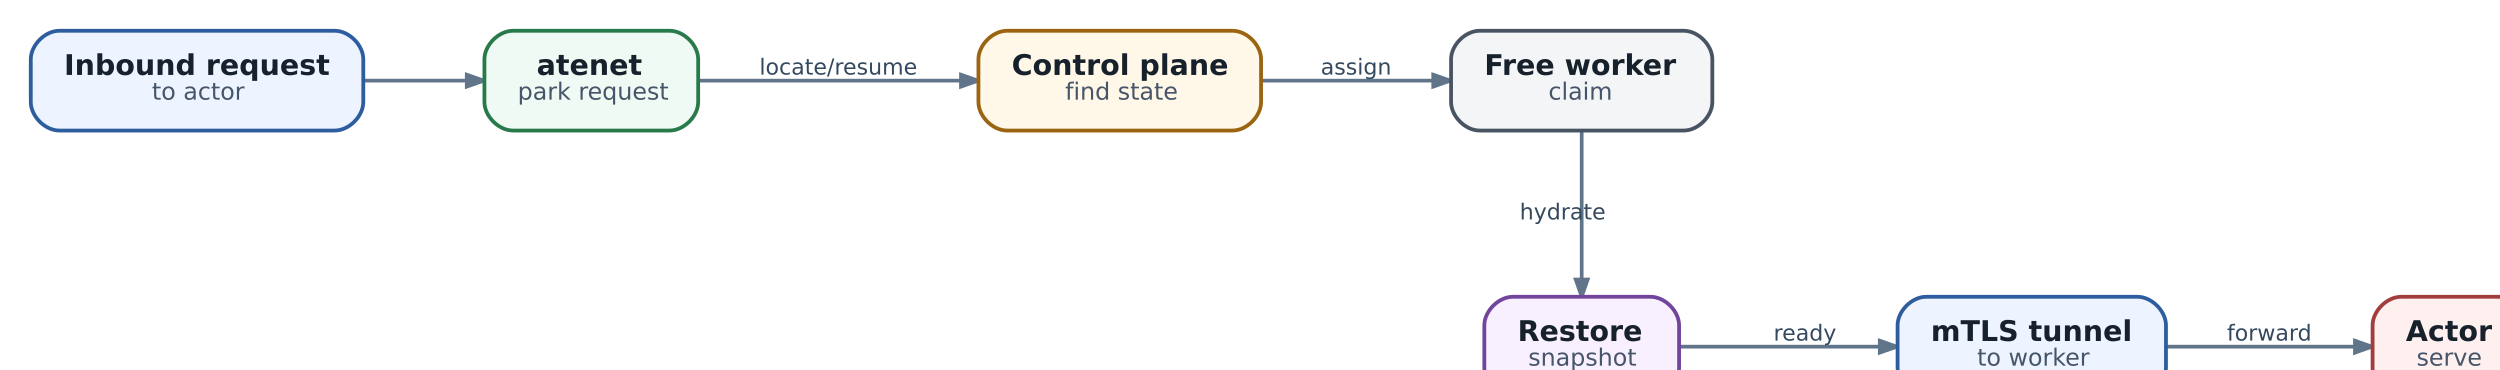
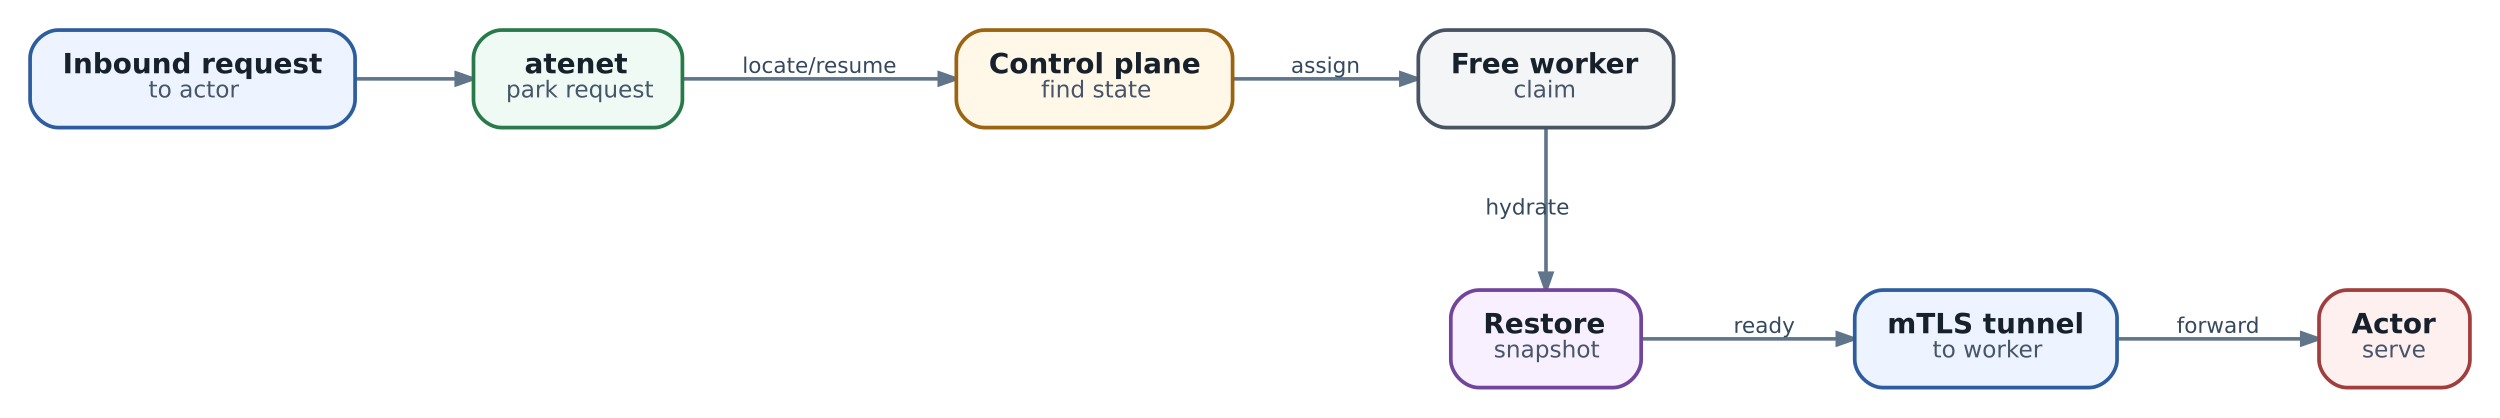
- <svg xmlns="http://www.w3.org/2000/svg" aria-label="Resume on demand: запрос может разбудить suspended actor" class="diagram diagram-redrawn" height="179.92" role="img" style="width:100%;height:auto;overflow:visible" viewbox="0.00 0.00 1076.92 179.92" width="1076.92">
+ <svg xmlns="http://www.w3.org/2000/svg" aria-label="Resume on demand: запрос может разбудить suspended actor" class="diagram diagram-redrawn" height="179.92" role="img" style="width:100%;height:auto;overflow:visible" viewBox="0 0 1076.92 179.92" width="1076.92">
  <g class="graph" transform="scale(1 1) rotate(0) translate(12.96 166.96)">
    <g class="edge">
      <path d="M140.08,-133C154.55,-133 169.58,-133 183.29,-133" fill="none" stroke="#60748a" stroke-width="1.55" />
      <polygon fill="#60748a" points="183.56,-135.52 190.76,-133 183.56,-130.48 183.56,-135.52" stroke="#60748a" stroke-width="1.55" />
    </g>
    <g class="edge">
      <path d="M281.09,-133C312.65,-133 355.7,-133 391.36,-133" fill="none" stroke="#60748a" stroke-width="1.55" />
      <polygon fill="#60748a" points="391.65,-135.52 398.85,-133 391.65,-130.48 391.65,-135.52" stroke="#60748a" stroke-width="1.55" />
      <text fill="#34495e" font-family="DejaVu Sans" font-size="9.30" text-anchor="middle" x="340" y="-135.56">locate/resume</text>
    </g>
    <g class="edge">
      <path d="M518.04,-133C540.9,-133 567.12,-133 590.28,-133" fill="none" stroke="#60748a" stroke-width="1.55" />
      <polygon fill="#60748a" points="590.48,-135.52 597.68,-133 590.48,-130.48 590.48,-135.52" stroke="#60748a" stroke-width="1.55" />
      <text fill="#34495e" font-family="DejaVu Sans" font-size="9.30" text-anchor="middle" x="558" y="-135.56">assign</text>
    </g>
    <g class="edge">
      <path d="M653,-111.65C653,-94 653,-68.79 653,-49.43" fill="none" stroke="#60748a" stroke-width="1.55" />
      <polygon fill="#60748a" points="655.52,-49.27 653,-42.07 650.48,-49.27 655.52,-49.27" stroke="#60748a" stroke-width="1.55" />
      <text fill="#34495e" font-family="DejaVu Sans" font-size="9.30" text-anchor="middle" x="645" y="-74.56">hydrate</text>
    </g>
    <g class="edge">
      <path d="M694.22,-21C718.72,-21 750.55,-21 778.35,-21" fill="none" stroke="#60748a" stroke-width="1.55" />
      <polygon fill="#60748a" points="778.5,-23.52 785.7,-21 778.5,-18.48 778.5,-23.52" stroke="#60748a" stroke-width="1.55" />
      <text fill="#34495e" font-family="DejaVu Sans" font-size="9.30" text-anchor="middle" x="747" y="-23.56">ready</text>
    </g>
    <g class="edge">
      <path d="M899.03,-21C924.88,-21 955.01,-21 978.41,-21" fill="none" stroke="#60748a" stroke-width="1.55" />
      <polygon fill="#60748a" points="978.56,-23.52 985.76,-21 978.56,-18.48 978.56,-23.52" stroke="#60748a" stroke-width="1.55" />
      <text fill="#34495e" font-family="DejaVu Sans" font-size="9.30" text-anchor="middle" x="942.5" y="-23.56">forward</text>
    </g>
    <g class="node">
      <path d="M128,-154C128,-154 12,-154 12,-154 6,-154 0,-148 0,-142 0,-142 0,-124 0,-124 0,-118 6,-112 12,-112 12,-112 128,-112 128,-112 134,-112 140,-118 140,-124 140,-124 140,-142 140,-142 140,-148 134,-154 128,-154" fill="#edf4ff" stroke="#2d5d9f" stroke-width="1.6" />
      <text fill="#17212b" font-family="DejaVu Sans" font-size="12.00" font-weight="bold" text-anchor="start" x="14" y="-135.4">Inbound request</text>
      <text fill="#465569" font-family="DejaVu Sans" font-size="10.00" text-anchor="start" x="51" y="-125">to actor</text>
    </g>
    <g class="node">
      <path d="M269,-154C269,-154 203,-154 203,-154 197,-154 191,-148 191,-142 191,-142 191,-124 191,-124 191,-118 197,-112 203,-112 203,-112 269,-112 269,-112 275,-112 281,-118 281,-124 281,-124 281,-142 281,-142 281,-148 275,-154 269,-154" fill="#eefaf3" stroke="#287a4b" stroke-width="1.6" />
      <text fill="#17212b" font-family="DejaVu Sans" font-size="12.00" font-weight="bold" text-anchor="start" x="213" y="-135.4">atenet</text>
      <text fill="#465569" font-family="DejaVu Sans" font-size="10.00" text-anchor="start" x="205" y="-125">park request</text>
    </g>
    <g class="node">
      <path d="M506,-154C506,-154 411,-154 411,-154 405,-154 399,-148 399,-142 399,-142 399,-124 399,-124 399,-118 405,-112 411,-112 411,-112 506,-112 506,-112 512,-112 518,-118 518,-124 518,-124 518,-142 518,-142 518,-148 512,-154 506,-154" fill="#fff7e8" stroke="#9a6410" stroke-width="1.6" />
      <text fill="#17212b" font-family="DejaVu Sans" font-size="12.00" font-weight="bold" text-anchor="start" x="413" y="-135.4">Control plane</text>
      <text fill="#465569" font-family="DejaVu Sans" font-size="10.00" text-anchor="start" x="435.5" y="-125">find state</text>
    </g>
    <g class="node">
      <path d="M696,-154C696,-154 610,-154 610,-154 604,-154 598,-148 598,-142 598,-142 598,-124 598,-124 598,-118 604,-112 610,-112 610,-112 696,-112 696,-112 702,-112 708,-118 708,-124 708,-124 708,-142 708,-142 708,-148 702,-154 696,-154" fill="#f3f5f7" stroke="#495463" stroke-width="1.6" />
      <text fill="#17212b" font-family="DejaVu Sans" font-size="12.00" font-weight="bold" text-anchor="start" x="612" y="-135.4">Free worker</text>
      <text fill="#465569" font-family="DejaVu Sans" font-size="10.00" text-anchor="start" x="639" y="-125">claim</text>
    </g>
    <g class="node">
      <path d="M682,-42C682,-42 624,-42 624,-42 618,-42 612,-36 612,-30 612,-30 612,-12 612,-12 612,-6 618,0 624,0 624,0 682,0 682,0 688,0 694,-6 694,-12 694,-12 694,-30 694,-30 694,-36 688,-42 682,-42" fill="#f8efff" stroke="#70459b" stroke-width="1.6" />
      <text fill="#17212b" font-family="DejaVu Sans" font-size="12.00" font-weight="bold" text-anchor="start" x="626" y="-23.4">Restore</text>
      <text fill="#465569" font-family="DejaVu Sans" font-size="10.00" text-anchor="start" x="630.5" y="-13">snapshot</text>
    </g>
    <g class="node">
      <path d="M887,-42C887,-42 798,-42 798,-42 792,-42 786,-36 786,-30 786,-30 786,-12 786,-12 786,-6 792,0 798,0 798,0 887,0 887,0 893,0 899,-6 899,-12 899,-12 899,-30 899,-30 899,-36 893,-42 887,-42" fill="#edf4ff" stroke="#2d5d9f" stroke-width="1.6" />
      <text fill="#17212b" font-family="DejaVu Sans" font-size="12.00" font-weight="bold" text-anchor="start" x="800" y="-23.4">mTLS tunnel</text>
      <text fill="#465569" font-family="DejaVu Sans" font-size="10.00" text-anchor="start" x="819.5" y="-13">to worker</text>
    </g>
    <g class="node">
      <path d="M1039,-42C1039,-42 998,-42 998,-42 992,-42 986,-36 986,-30 986,-30 986,-12 986,-12 986,-6 992,0 998,0 998,0 1039,0 1039,0 1045,0 1051,-6 1051,-12 1051,-12 1051,-30 1051,-30 1051,-36 1045,-42 1039,-42" fill="#fff0f0" stroke="#a23d3d" stroke-width="1.6" />
      <text fill="#17212b" font-family="DejaVu Sans" font-size="12.00" font-weight="bold" text-anchor="start" x="1000" y="-23.4">Actor</text>
      <text fill="#465569" font-family="DejaVu Sans" font-size="10.00" text-anchor="start" x="1004.5" y="-13">serve</text>
    </g>
  </g>
</svg>
